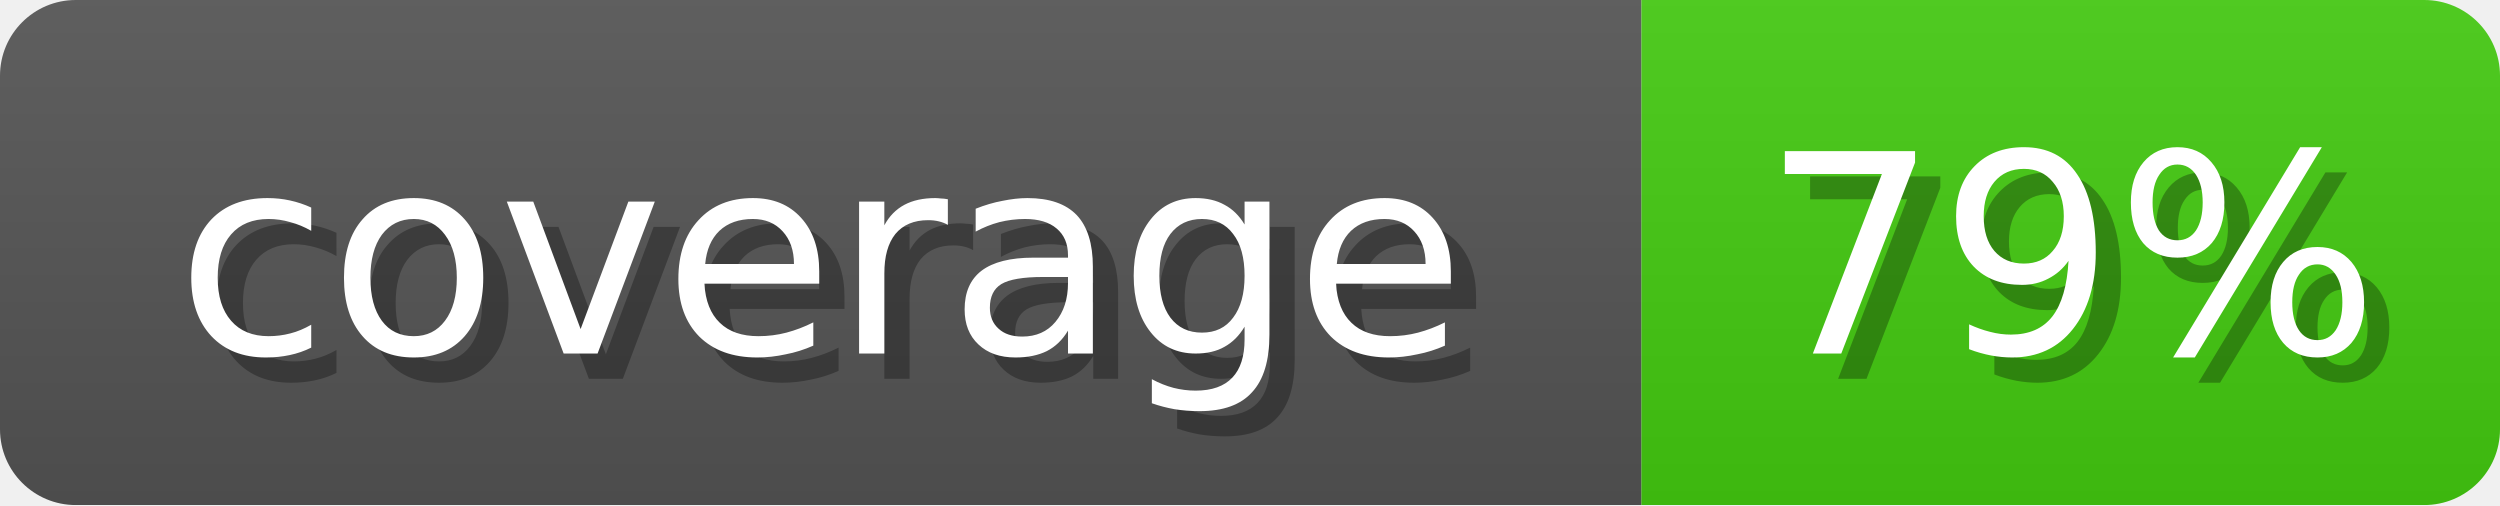
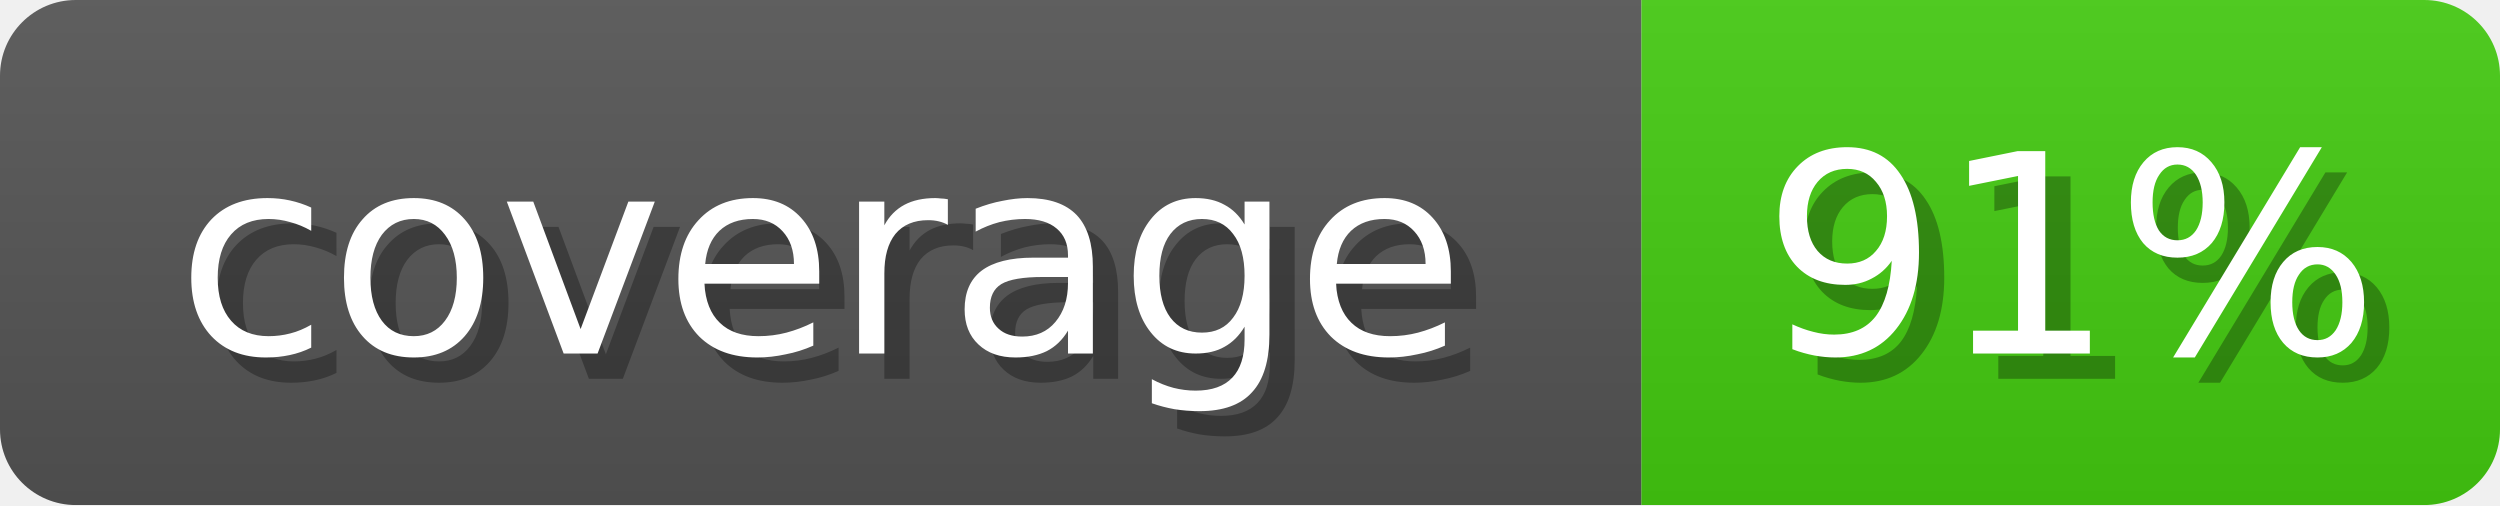
<svg xmlns="http://www.w3.org/2000/svg" width="99" height="20">
  <linearGradient id="b" x2="0" y2="100%">
    <stop offset="0" stop-color="#bbb" stop-opacity=".1" />
    <stop offset="1" stop-opacity=".1" />
  </linearGradient>
  <mask id="anybadge_1">
    <rect width="99" height="20" rx="3" fill="#fff" />
  </mask>
  <g mask="url(#anybadge_1)">
    <path fill="#555" d="M0 0h65v20H0z" />
    <path fill="#4c1" d="M65 0h34v20H65z" />
    <path fill="url(#b)" d="M0 0h99v20H0z" />
  </g>
  <g fill="#fff" text-anchor="middle" font-family="DejaVu Sans,Verdana,Geneva,sans-serif" font-size="11">
    <text x="33.5" y="15" fill="#010101" fill-opacity=".3">coverage</text>
    <text x="32.5" y="14">coverage</text>
  </g>
  <g fill="#fff" text-anchor="middle" font-family="DejaVu Sans,Verdana,Geneva,sans-serif" font-size="11">
-     <text x="83.0" y="15" fill="#010101" fill-opacity=".3">79%</text>
-     <text x="82.0" y="14">79%</text>
+     <text x="83.0" y="15" fill="#010101" fill-opacity=".3">91%</text>
+     <text x="82.0" y="14">91%</text>
  </g>
</svg>
